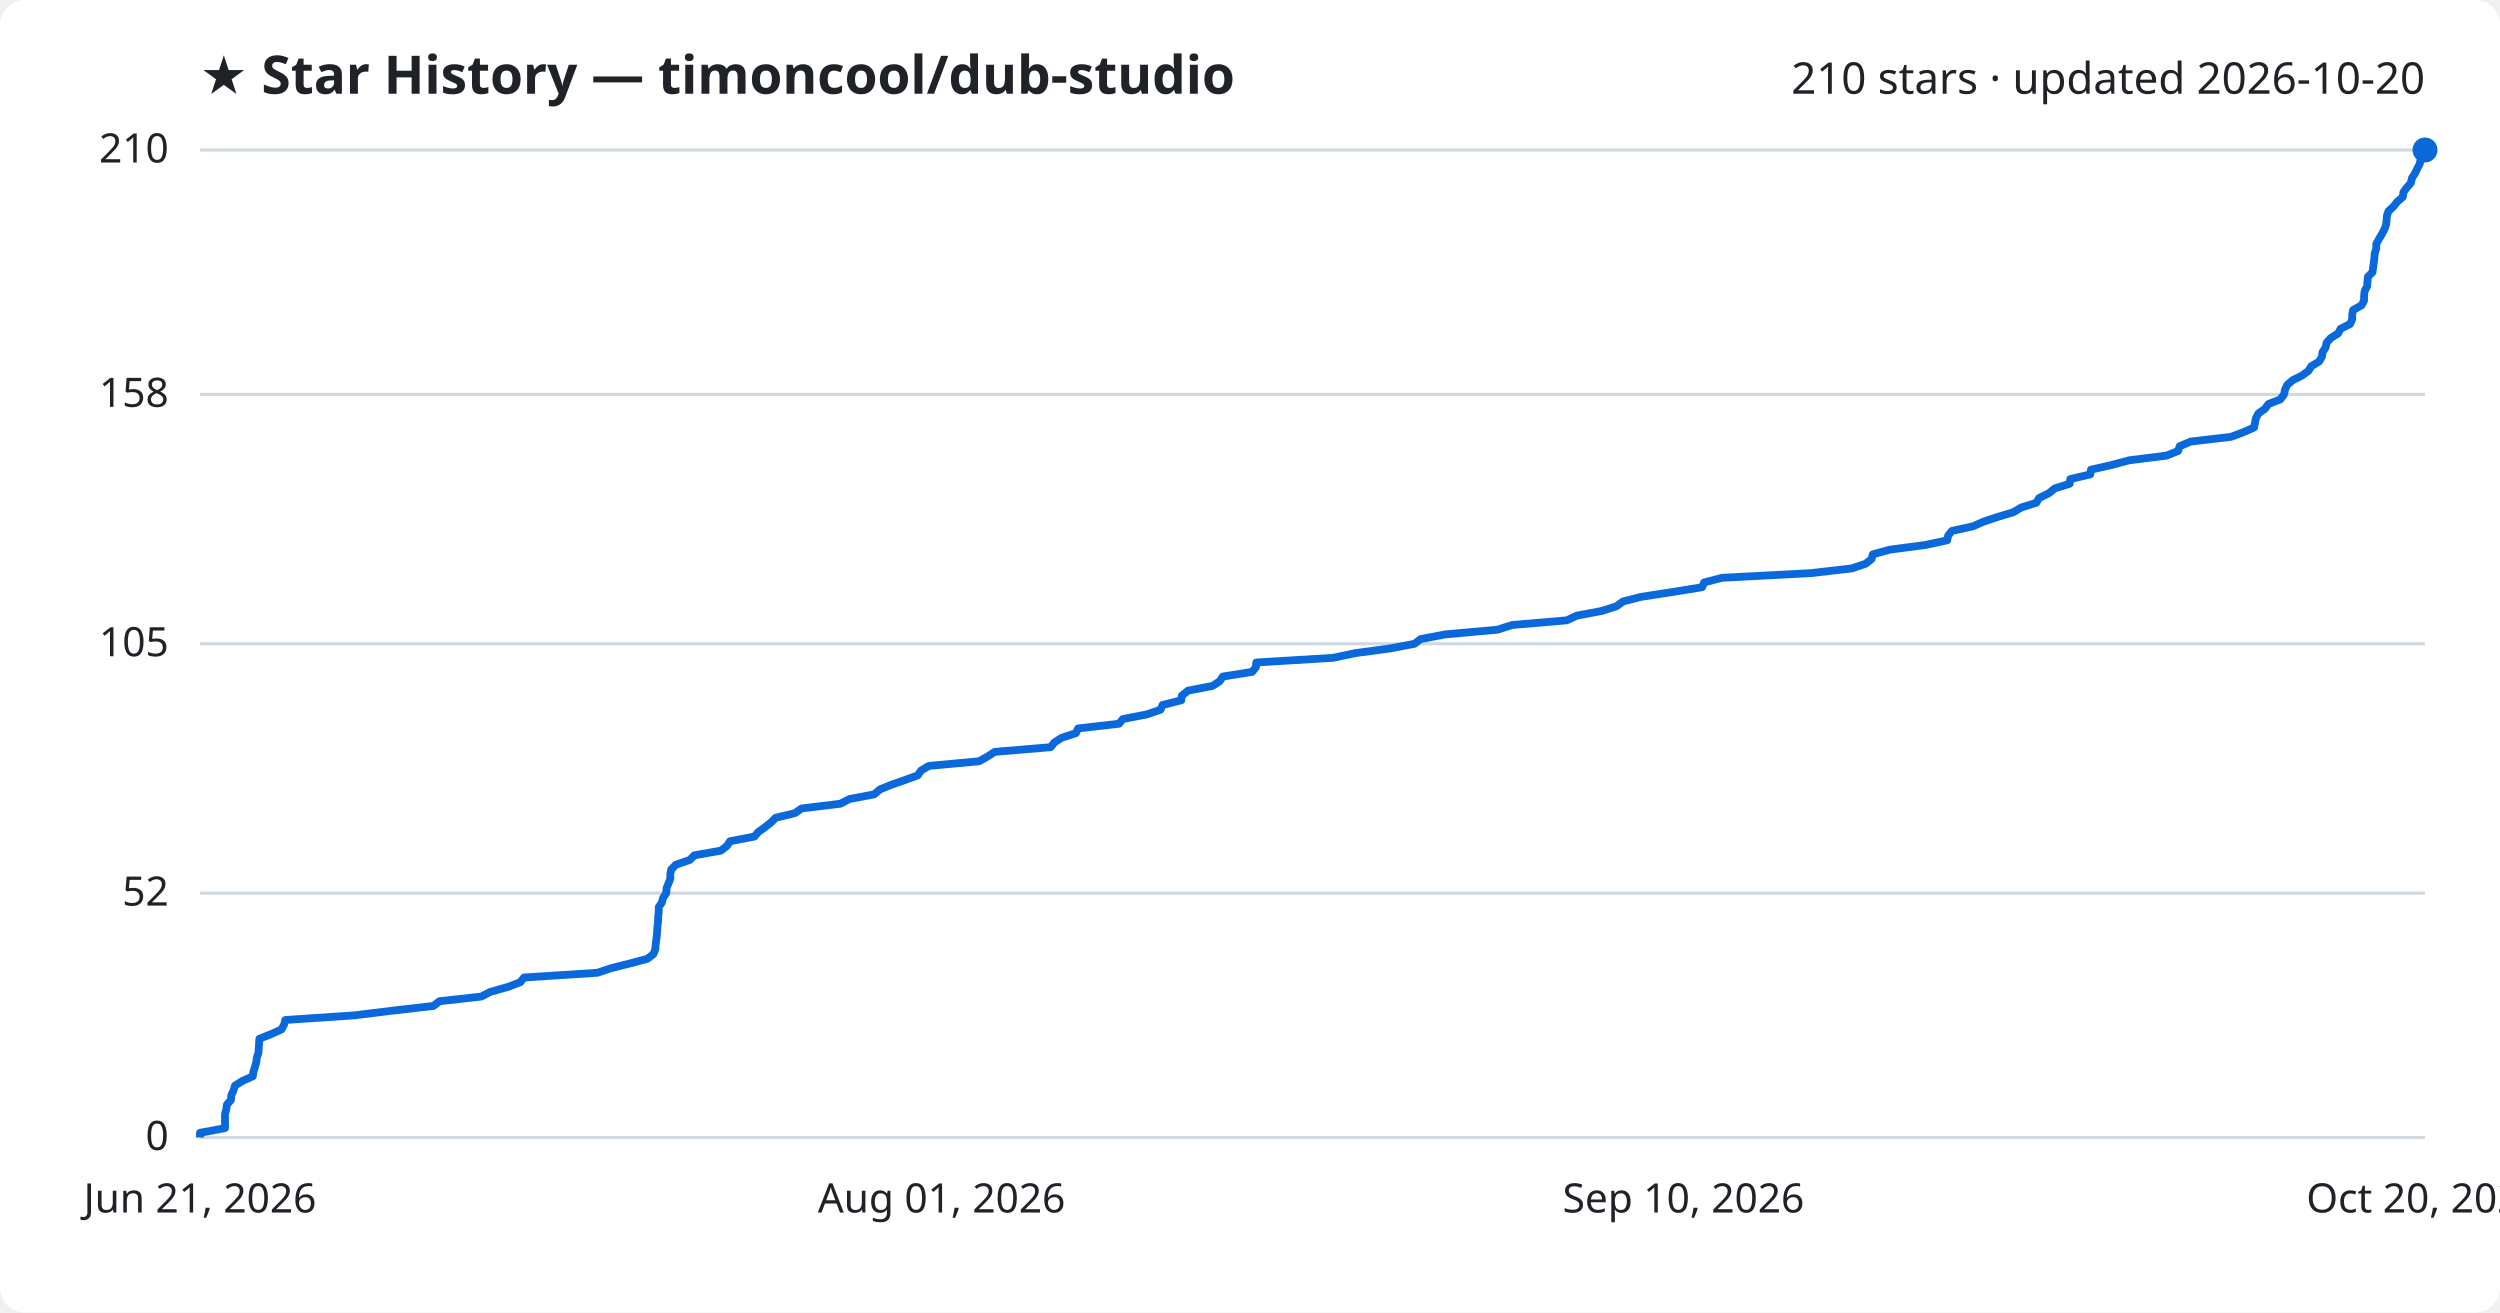
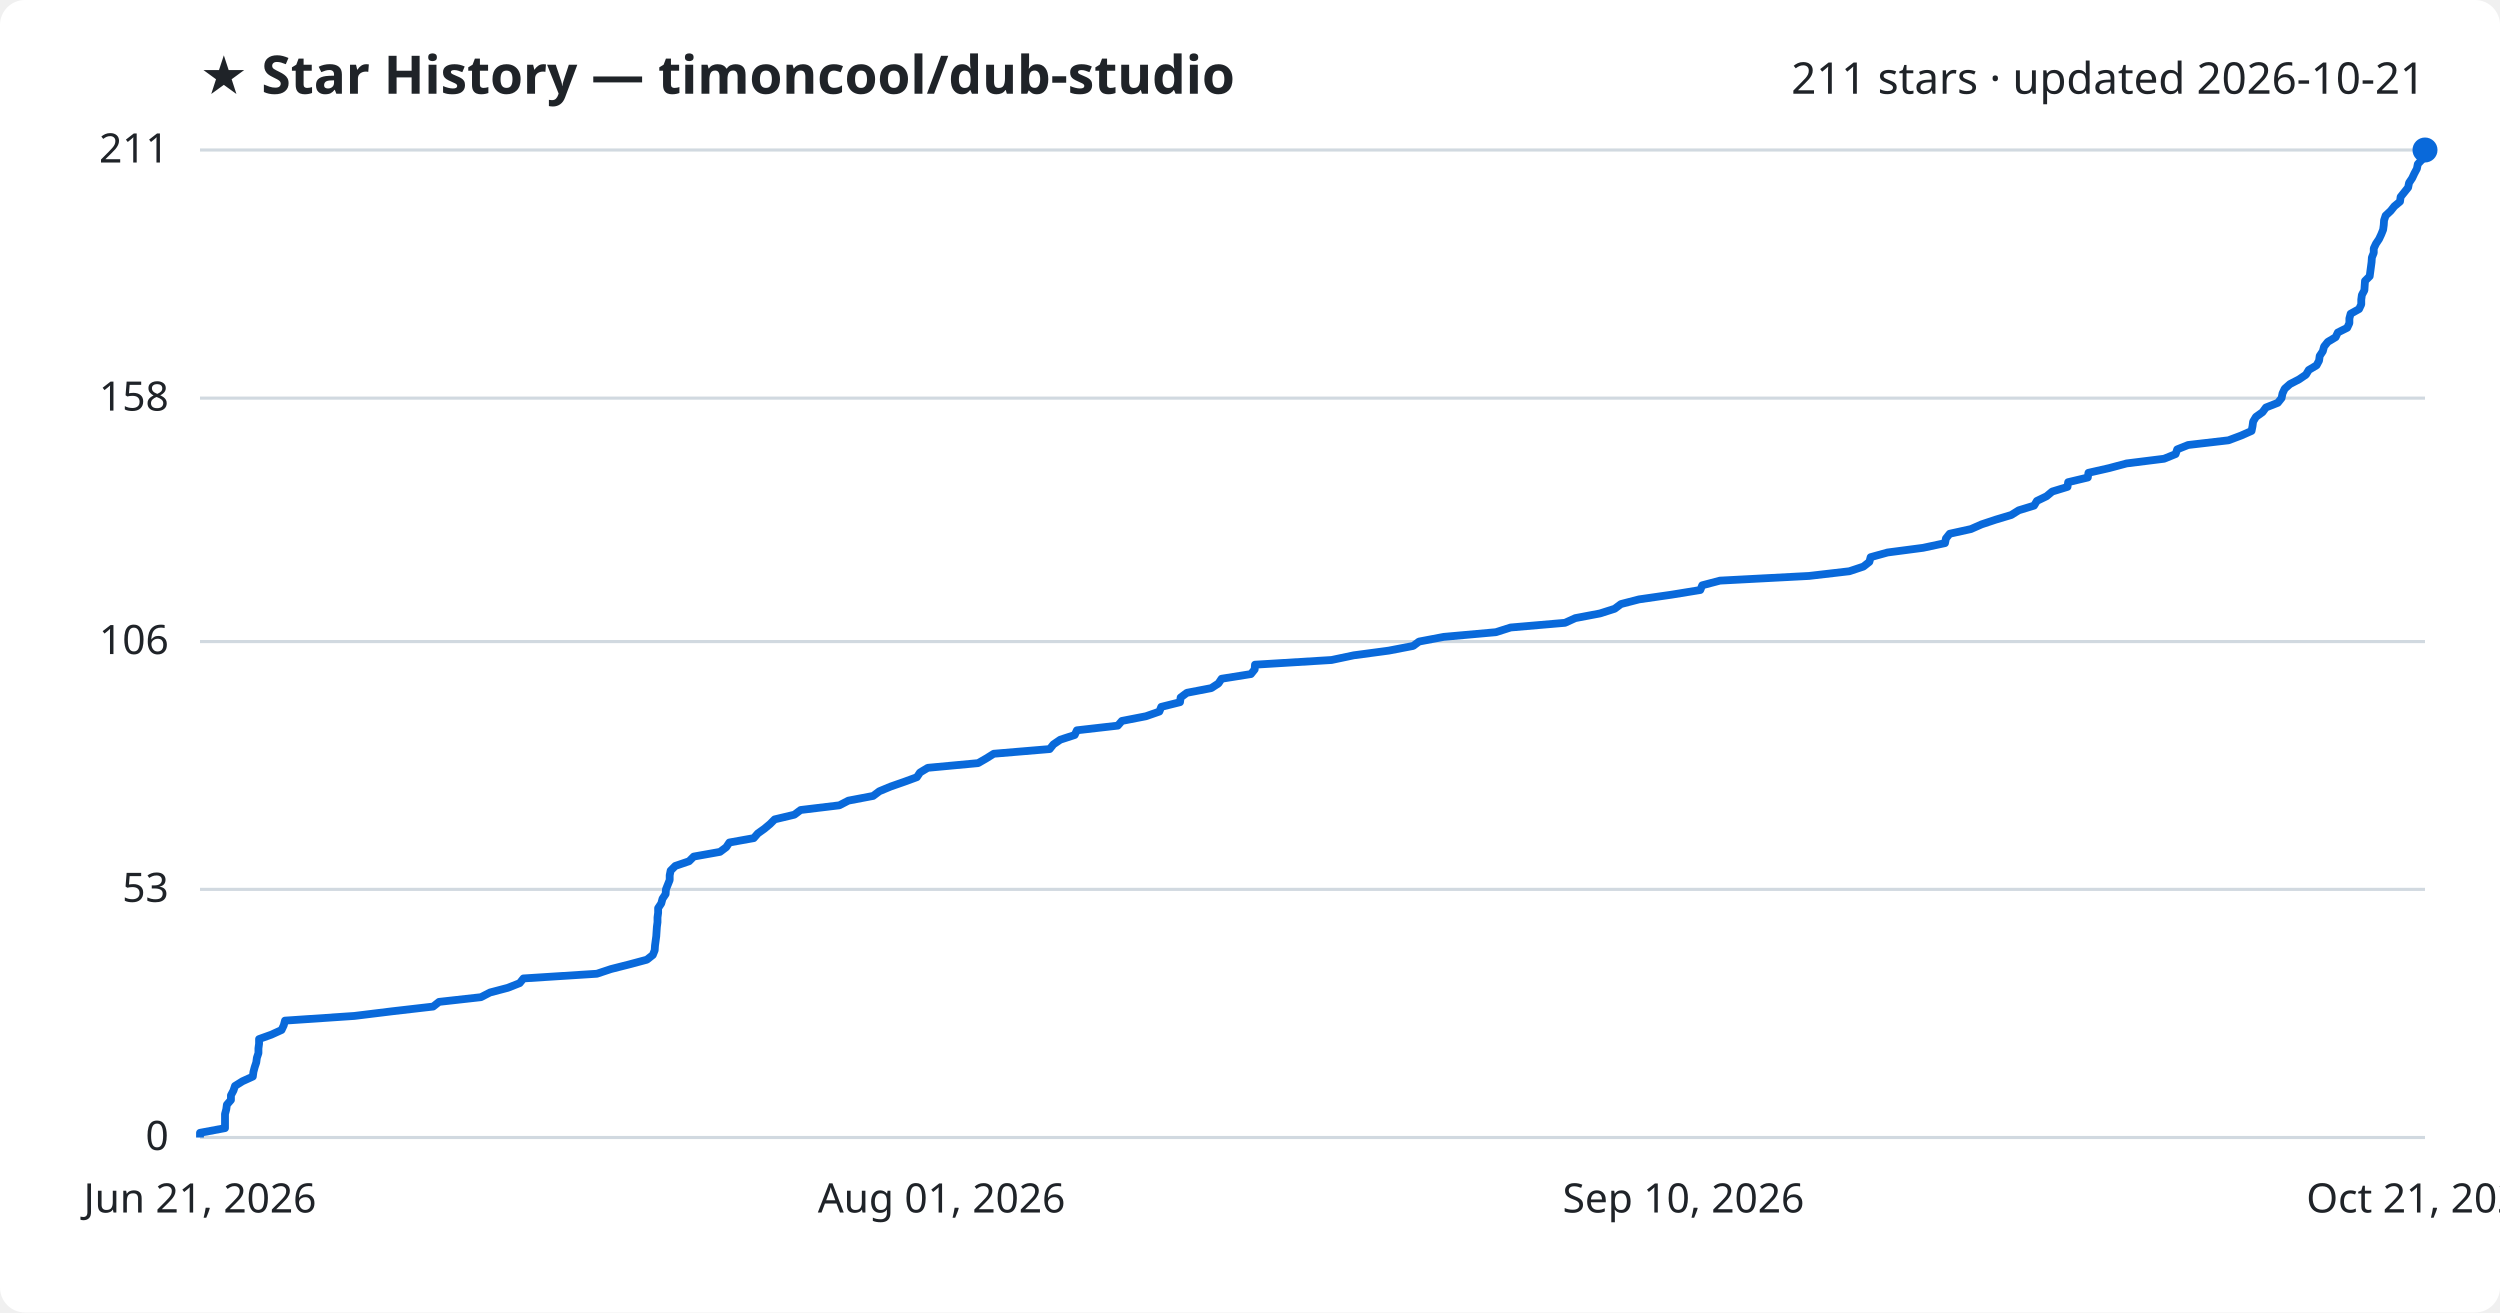
<svg xmlns="http://www.w3.org/2000/svg" viewBox="0 0 800 420" font-family="Segoe UI, sans-serif">
  <rect width="800" height="420" fill="#ffffff" rx="8" />
  <text x="64" y="30" fill="#1f2328" font-size="17" font-weight="700">★ Star History — timoncool/dub-studio</text>
-   <text x="776" y="30" fill="#1f2328" font-size="14" text-anchor="end">210 stars · updated 2026-10-20</text>
+   <text x="776" y="30" fill="#1f2328" font-size="14" text-anchor="end">211 stars · updated 2026-10-21</text>
  <line x1="64" y1="364.0" x2="776" y2="364.0" stroke="#d1d9e0" stroke-width="1" />
  <text x="54" y="368.0" fill="#1f2328" font-size="13" text-anchor="end">0</text>
-   <line x1="64" y1="285.8" x2="776" y2="285.8" stroke="#d1d9e0" stroke-width="1" />
-   <text x="54" y="289.8" fill="#1f2328" font-size="13" text-anchor="end">52</text>
-   <line x1="64" y1="206.0" x2="776" y2="206.0" stroke="#d1d9e0" stroke-width="1" />
-   <text x="54" y="210.0" fill="#1f2328" font-size="13" text-anchor="end">105</text>
-   <line x1="64" y1="126.2" x2="776" y2="126.2" stroke="#d1d9e0" stroke-width="1" />
-   <text x="54" y="130.2" fill="#1f2328" font-size="13" text-anchor="end">158</text>
+   <line x1="64" y1="284.6" x2="776" y2="284.6" stroke="#d1d9e0" stroke-width="1" />
+   <text x="54" y="288.6" fill="#1f2328" font-size="13" text-anchor="end">53</text>
+   <line x1="64" y1="205.3" x2="776" y2="205.3" stroke="#d1d9e0" stroke-width="1" />
+   <text x="54" y="209.3" fill="#1f2328" font-size="13" text-anchor="end">106</text>
+   <line x1="64" y1="127.4" x2="776" y2="127.4" stroke="#d1d9e0" stroke-width="1" />
+   <text x="54" y="131.4" fill="#1f2328" font-size="13" text-anchor="end">158</text>
  <line x1="64" y1="48.0" x2="776" y2="48.0" stroke="#d1d9e0" stroke-width="1" />
-   <text x="54" y="52.0" fill="#1f2328" font-size="13" text-anchor="end">210</text>
-   <path d="M64.0,364.0 L64.0,362.5 L72.0,361.0 L72.0,359.5 L72.0,358.0 L72.0,356.5 L72.4,355.0 L72.6,353.5 L73.9,352.0 L74.0,350.5 L74.7,349.0 L75.2,347.4 L77.6,345.9 L80.9,344.4 L81.1,342.9 L81.6,341.4 L82.0,339.9 L82.2,338.4 L82.7,336.9 L82.8,335.4 L82.9,333.9 L83.0,332.4 L86.8,330.9 L90.1,329.4 L90.9,327.9 L91.3,326.4 L113.5,324.9 L125.7,323.4 L138.7,321.9 L140.6,320.4 L154.0,318.9 L156.9,317.4 L162.6,315.8 L166.5,314.3 L167.7,312.8 L191.1,311.3 L195.6,309.8 L201.6,308.3 L207.2,306.8 L209.1,305.3 L209.7,303.8 L209.8,302.3 L210.0,300.8 L210.2,299.3 L210.3,297.8 L210.4,296.3 L210.6,294.8 L210.6,293.3 L210.8,291.8 L210.8,290.3 L211.8,288.8 L212.2,287.3 L213.2,285.8 L213.3,284.2 L213.9,282.7 L214.5,281.2 L214.5,279.7 L214.8,278.2 L216.3,276.7 L220.7,275.2 L222.2,273.7 L230.7,272.2 L232.6,270.7 L233.6,269.2 L241.4,267.7 L242.7,266.2 L244.8,264.7 L246.7,263.2 L248.2,261.7 L254.4,260.2 L256.5,258.7 L268.9,257.2 L271.8,255.7 L279.7,254.2 L281.6,252.6 L285.3,251.1 L289.6,249.6 L293.7,248.1 L294.7,246.6 L297.2,245.1 L313.3,243.6 L316.0,242.1 L318.3,240.6 L336.2,239.1 L337.4,237.6 L339.7,236.1 L344.3,234.6 L345.0,233.1 L358.1,231.6 L359.3,230.1 L367.0,228.6 L371.4,227.1 L372.0,225.6 L378.0,224.1 L378.2,222.6 L380.2,221.0 L388.0,219.5 L390.3,218.0 L391.3,216.5 L400.7,215.0 L401.9,213.5 L402.0,212.0 L426.6,210.5 L433.7,209.0 L444.8,207.5 L452.7,206.0 L454.6,204.5 L462.5,203.0 L479.2,201.5 L483.9,200.0 L501.4,198.5 L504.6,197.0 L512.6,195.5 L517.3,194.0 L519.3,192.5 L525.1,191.0 L535.5,189.4 L544.7,187.9 L545.3,186.4 L551.0,184.9 L579.5,183.4 L592.5,181.9 L597.0,180.4 L598.9,178.9 L599.3,177.4 L604.7,175.9 L616.1,174.4 L623.1,172.9 L623.4,171.4 L624.6,169.9 L631.4,168.4 L634.8,166.9 L639.3,165.4 L644.3,163.9 L646.8,162.4 L651.6,160.9 L652.5,159.4 L655.7,157.8 L657.5,156.3 L662.3,154.8 L662.5,153.3 L668.9,151.8 L669.1,150.3 L675.7,148.8 L681.3,147.3 L693.3,145.8 L697.0,144.3 L697.5,142.8 L701.0,141.3 L713.9,139.8 L717.9,138.3 L721.3,136.8 L721.6,135.3 L721.9,133.8 L722.7,132.3 L724.8,130.8 L725.9,129.3 L729.7,127.8 L730.9,126.2 L731.2,124.7 L731.9,123.2 L733.6,121.7 L736.6,120.2 L738.7,118.7 L739.6,117.2 L742.1,115.7 L743.0,114.2 L743.2,112.7 L744.2,111.2 L744.5,109.7 L745.8,108.2 L748.2,106.7 L749.0,105.2 L752.0,103.7 L752.7,102.2 L752.7,100.7 L753.0,99.2 L755.7,97.7 L756.5,96.2 L756.5,94.6 L756.7,93.1 L757.5,91.6 L757.6,90.1 L757.7,88.6 L759.2,87.1 L759.4,85.6 L759.6,84.1 L759.8,82.6 L759.9,81.1 L760.4,79.6 L760.4,78.1 L761.2,76.6 L762.1,75.1 L762.9,73.6 L763.5,72.1 L763.7,70.6 L763.8,69.1 L764.3,67.6 L765.9,66.1 L767.1,64.6 L768.9,63.0 L769.1,61.5 L770.2,60.0 L771.5,58.5 L771.8,57.0 L772.8,55.5 L773.5,54.0 L774.3,52.5 L774.6,51.0 L776.0,49.5 L776.0,48.0 L776.0,48.0" fill="none" stroke="#0969da" stroke-width="2.5" stroke-linejoin="round" />
+   <text x="54" y="52.0" fill="#1f2328" font-size="13" text-anchor="end">211</text>
+   <path d="M64.0,364.0 L64.0,362.5 L72.0,361.0 L72.0,359.5 L72.0,358.0 L72.0,356.5 L72.4,355.0 L72.6,353.5 L73.9,352.0 L73.9,350.5 L74.7,349.0 L75.2,347.5 L77.6,346.0 L80.9,344.5 L81.1,343.0 L81.5,341.5 L82.0,340.0 L82.2,338.5 L82.7,337.0 L82.7,335.5 L82.9,334.0 L82.9,332.5 L86.8,331.1 L90.1,329.6 L90.8,328.1 L91.2,326.6 L113.4,325.1 L125.6,323.6 L138.6,322.1 L140.5,320.6 L153.9,319.1 L156.8,317.6 L162.5,316.1 L166.3,314.6 L167.5,313.1 L191.0,311.6 L195.5,310.1 L201.4,308.6 L207.0,307.1 L208.9,305.6 L209.5,304.1 L209.6,302.6 L209.8,301.1 L210.0,299.6 L210.1,298.1 L210.2,296.6 L210.4,295.1 L210.4,293.6 L210.6,292.1 L210.6,290.6 L211.6,289.1 L212.0,287.6 L213.0,286.1 L213.1,284.6 L213.7,283.1 L214.3,281.6 L214.3,280.1 L214.6,278.6 L216.1,277.1 L220.5,275.6 L222.0,274.1 L230.4,272.6 L232.4,271.1 L233.4,269.6 L241.2,268.2 L242.5,266.7 L244.6,265.2 L246.4,263.7 L247.9,262.2 L254.2,260.7 L256.2,259.2 L268.6,257.7 L271.5,256.2 L279.4,254.7 L281.4,253.2 L285.0,251.7 L289.3,250.2 L293.4,248.7 L294.4,247.2 L296.9,245.7 L313.0,244.2 L315.6,242.7 L318.0,241.2 L335.9,239.7 L337.1,238.2 L339.3,236.7 L343.9,235.2 L344.6,233.7 L357.7,232.2 L359.0,230.7 L366.7,229.2 L371.0,227.7 L371.6,226.2 L377.6,224.7 L377.8,223.2 L379.8,221.7 L387.6,220.2 L389.9,218.7 L390.9,217.2 L400.3,215.7 L401.5,214.2 L401.6,212.7 L426.1,211.2 L433.2,209.7 L444.4,208.2 L452.2,206.7 L454.1,205.3 L462.0,203.8 L478.7,202.3 L483.4,200.8 L500.8,199.3 L504.1,197.8 L512.0,196.3 L516.7,194.8 L518.7,193.3 L524.5,191.8 L534.9,190.3 L544.1,188.8 L544.7,187.3 L550.4,185.8 L578.9,184.3 L591.8,182.8 L596.3,181.3 L598.2,179.8 L598.6,178.3 L604.0,176.8 L615.4,175.3 L622.4,173.8 L622.7,172.3 L623.9,170.8 L630.7,169.3 L634.1,167.8 L638.6,166.3 L643.6,164.8 L646.0,163.3 L650.9,161.8 L651.8,160.3 L654.9,158.8 L656.7,157.3 L661.6,155.8 L661.8,154.3 L668.1,152.8 L668.3,151.3 L674.9,149.8 L680.5,148.3 L692.5,146.8 L696.2,145.3 L696.7,143.8 L700.2,142.4 L713.1,140.9 L717.1,139.4 L720.5,137.9 L720.8,136.4 L721.0,134.9 L721.9,133.4 L724.0,131.9 L725.1,130.4 L728.9,128.9 L730.1,127.4 L730.4,125.9 L731.1,124.4 L732.8,122.9 L735.7,121.4 L737.9,119.9 L738.8,118.4 L741.3,116.9 L742.1,115.4 L742.3,113.9 L743.3,112.4 L743.7,110.9 L744.9,109.4 L747.4,107.9 L748.1,106.4 L751.1,104.9 L751.8,103.4 L751.8,101.9 L752.2,100.4 L754.9,98.9 L755.6,97.4 L755.6,95.9 L755.8,94.4 L756.6,92.9 L756.7,91.4 L756.8,89.9 L758.3,88.4 L758.5,86.9 L758.7,85.4 L758.9,83.9 L759.0,82.4 L759.6,80.9 L759.6,79.5 L760.3,78.0 L761.3,76.5 L762.0,75.0 L762.6,73.5 L762.8,72.0 L762.9,70.5 L763.4,69.0 L765.0,67.5 L766.2,66.0 L768.0,64.5 L768.2,63.0 L769.4,61.5 L770.6,60.0 L770.9,58.5 L771.9,57.0 L772.6,55.5 L773.4,54.0 L773.7,52.5 L775.1,51.0 L775.1,49.5 L776.0,48.0 L776.0,48.0" fill="none" stroke="#0969da" stroke-width="2.5" stroke-linejoin="round" />
  <circle cx="776.0" cy="48.0" r="4" fill="#0969da" />
  <text x="64.0" y="388" fill="#1f2328" font-size="13" text-anchor="middle">Jun 21, 2026</text>
  <text x="301.3" y="388" fill="#1f2328" font-size="13" text-anchor="middle">Aug 01, 2026</text>
  <text x="538.7" y="388" fill="#1f2328" font-size="13" text-anchor="middle">Sep 10, 2026</text>
-   <text x="776.0" y="388" fill="#1f2328" font-size="13" text-anchor="middle">Oct 20, 2026</text>
+   <text x="776.0" y="388" fill="#1f2328" font-size="13" text-anchor="middle">Oct 21, 2026</text>
</svg>
